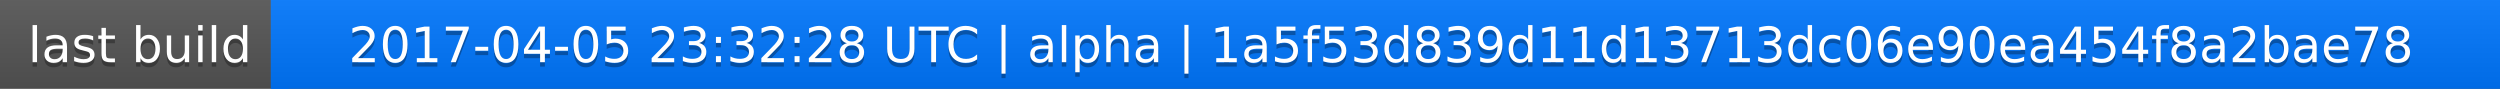
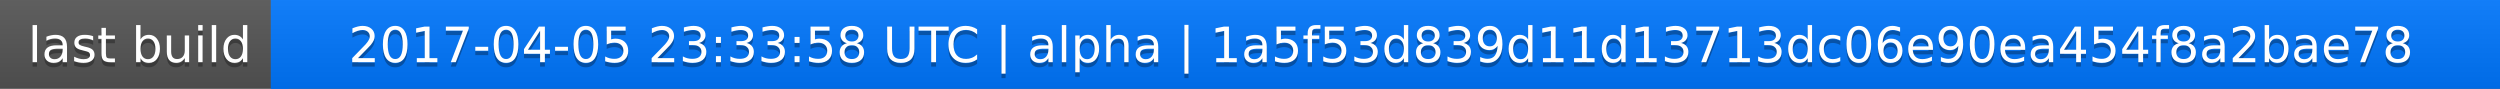
<svg xmlns="http://www.w3.org/2000/svg" width="563" height="20">
  <linearGradient id="a" x2="0" y2="100%">
    <stop offset="0" stop-color="#bbb" stop-opacity=".1" />
    <stop offset="1" stop-opacity=".1" />
  </linearGradient>
  <rect rx="0" width="563" height="20" fill="#555" />
  <rect rx="0" x="61" width="502" height="20" fill="#07f" />
  <path fill="#07f" d="M61 0h4v20h-4z" />
  <rect rx="0" width="563" height="20" fill="url(#a)" />
  <g fill="#fff" text-anchor="middle" font-family="DejaVu Sans,Verdana,Geneva,sans-serif" font-size="11">
    <text x="31.5" y="15" fill="#010101" fill-opacity=".3">last build</text>
    <text x="31.5" y="14">last build</text>
-     <text x="311" y="15" fill="#010101" fill-opacity=".3">2017-04-05 23:32:28 UTC | alpha | 1a5f53d839d11d13713dc06e90ea454f8a2bae78</text>
-     <text x="311" y="14">2017-04-05 23:32:28 UTC | alpha | 1a5f53d839d11d13713dc06e90ea454f8a2bae78</text>
+     <text x="311" y="15" fill="#010101" fill-opacity=".3">2017-04-05 23:33:58 UTC | alpha | 1a5f53d839d11d13713dc06e90ea454f8a2bae78</text>
+     <text x="311" y="14">2017-04-05 23:33:58 UTC | alpha | 1a5f53d839d11d13713dc06e90ea454f8a2bae78</text>
  </g>
</svg>
